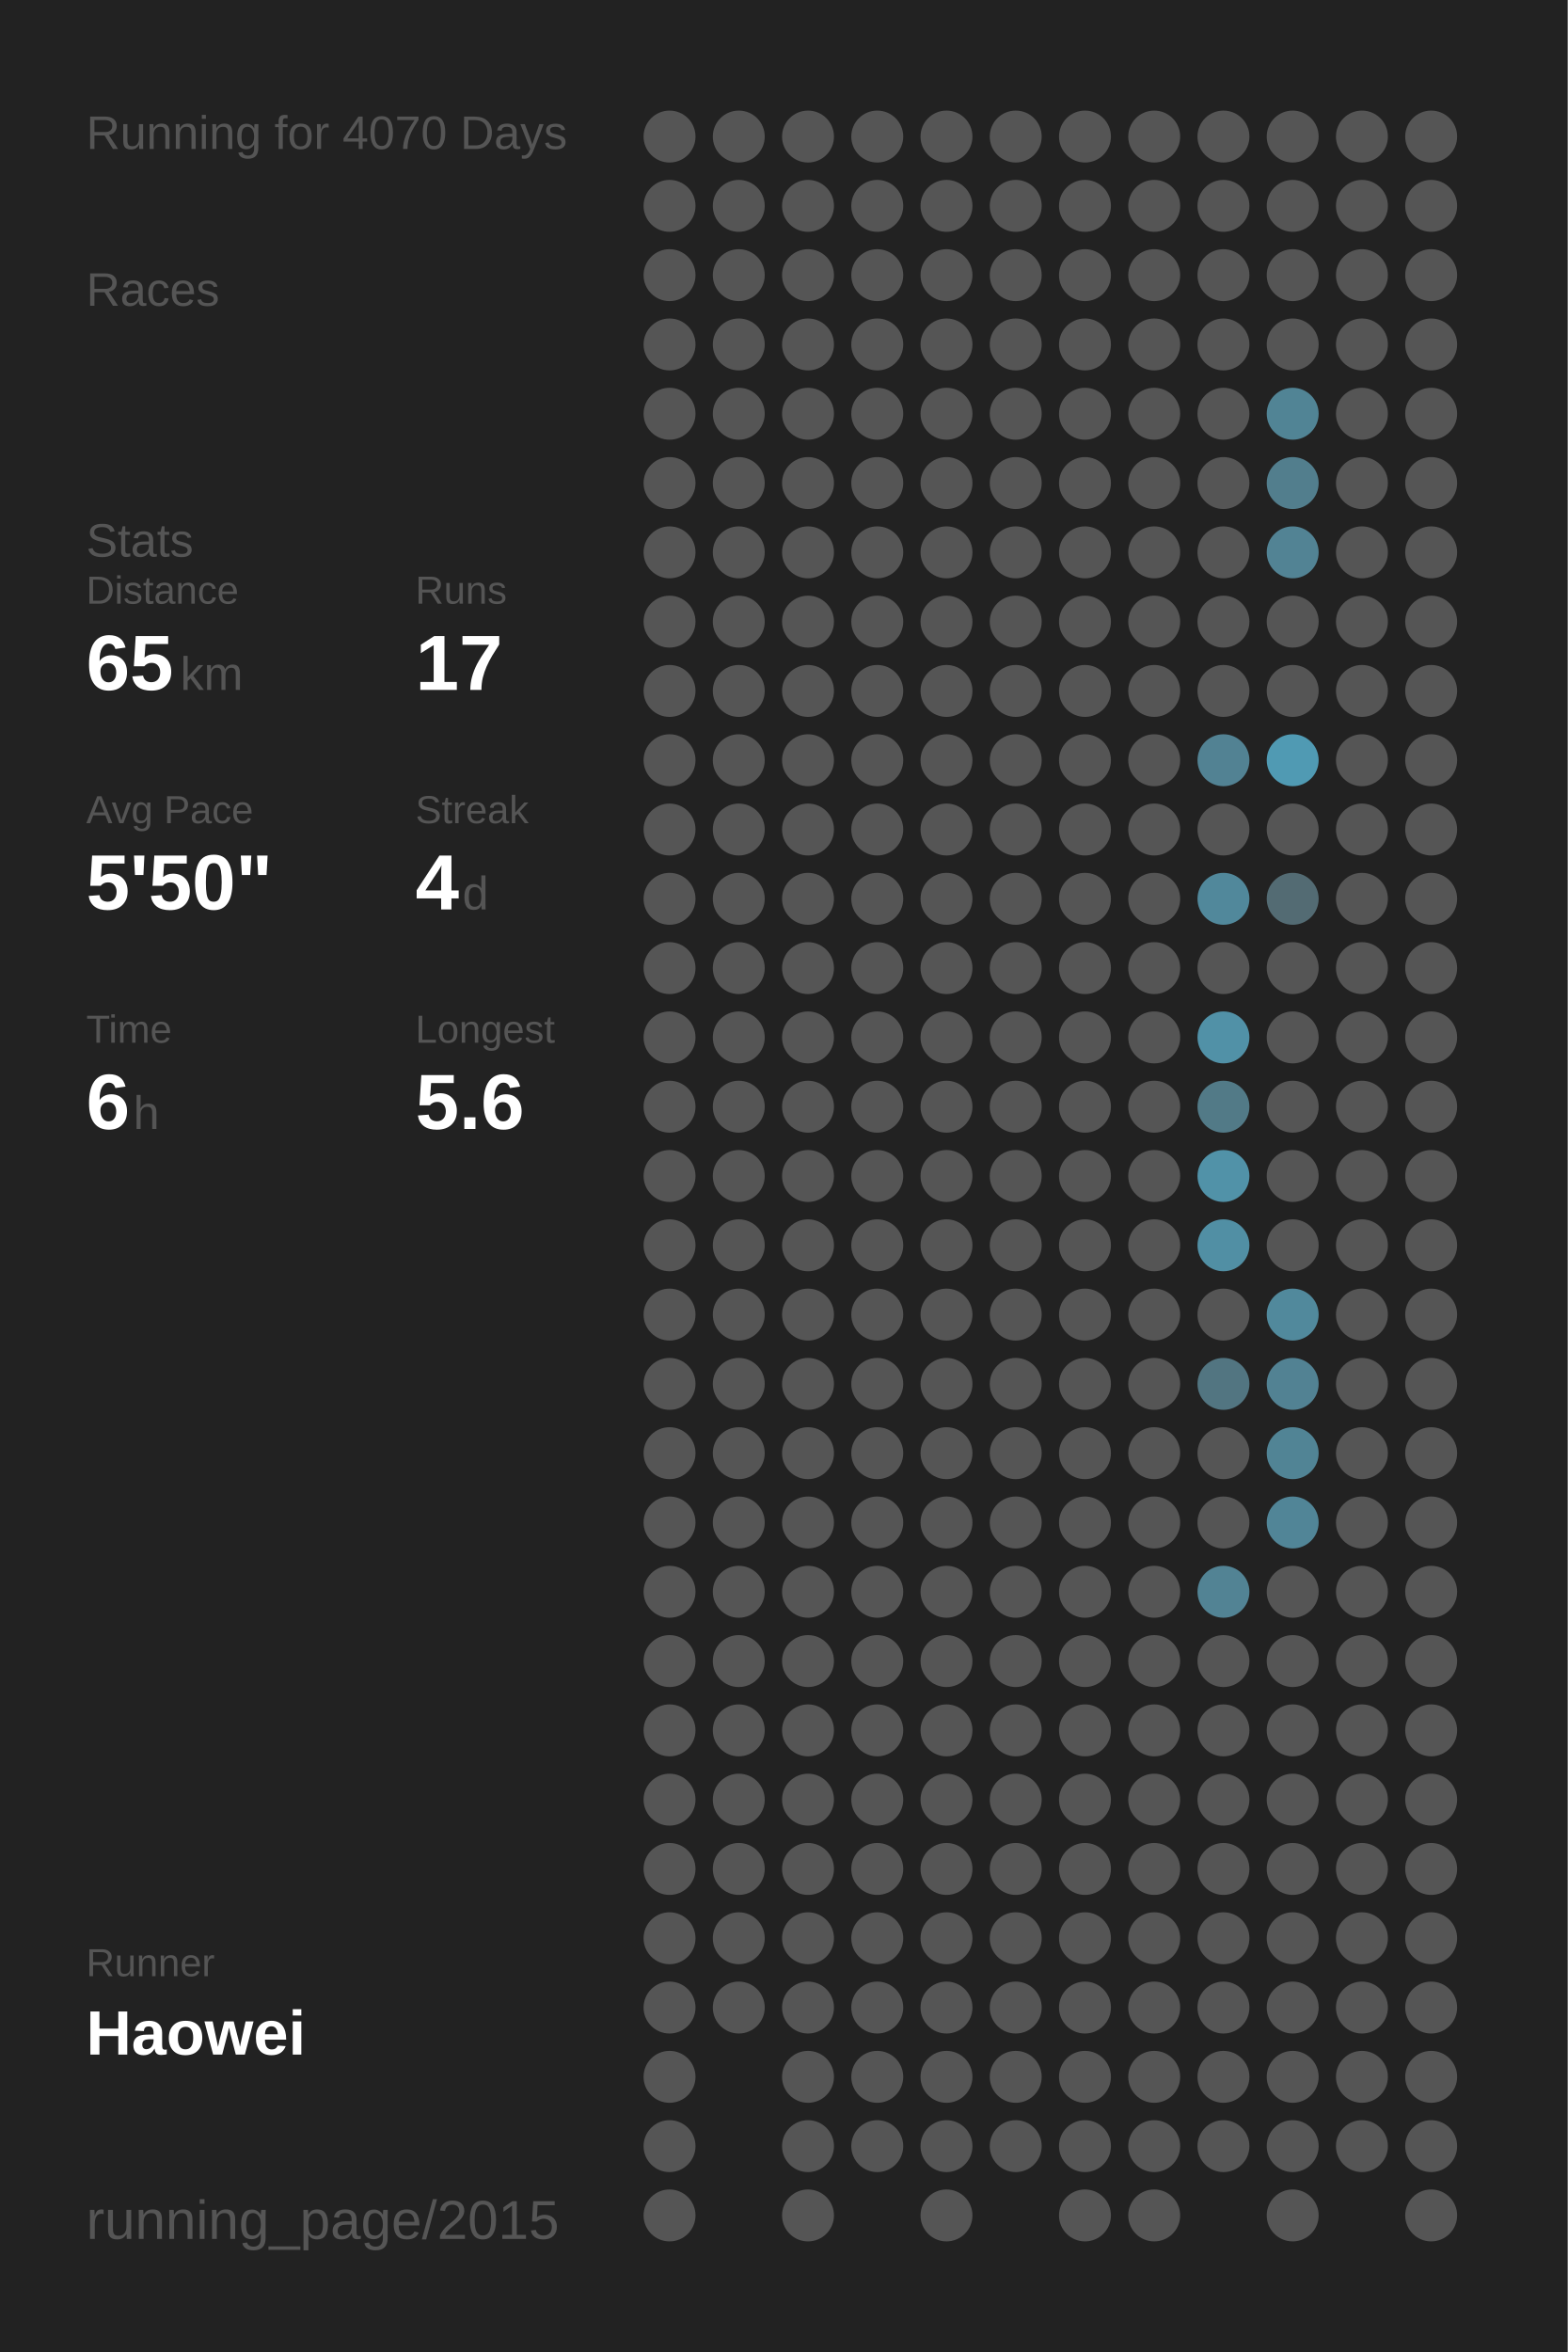
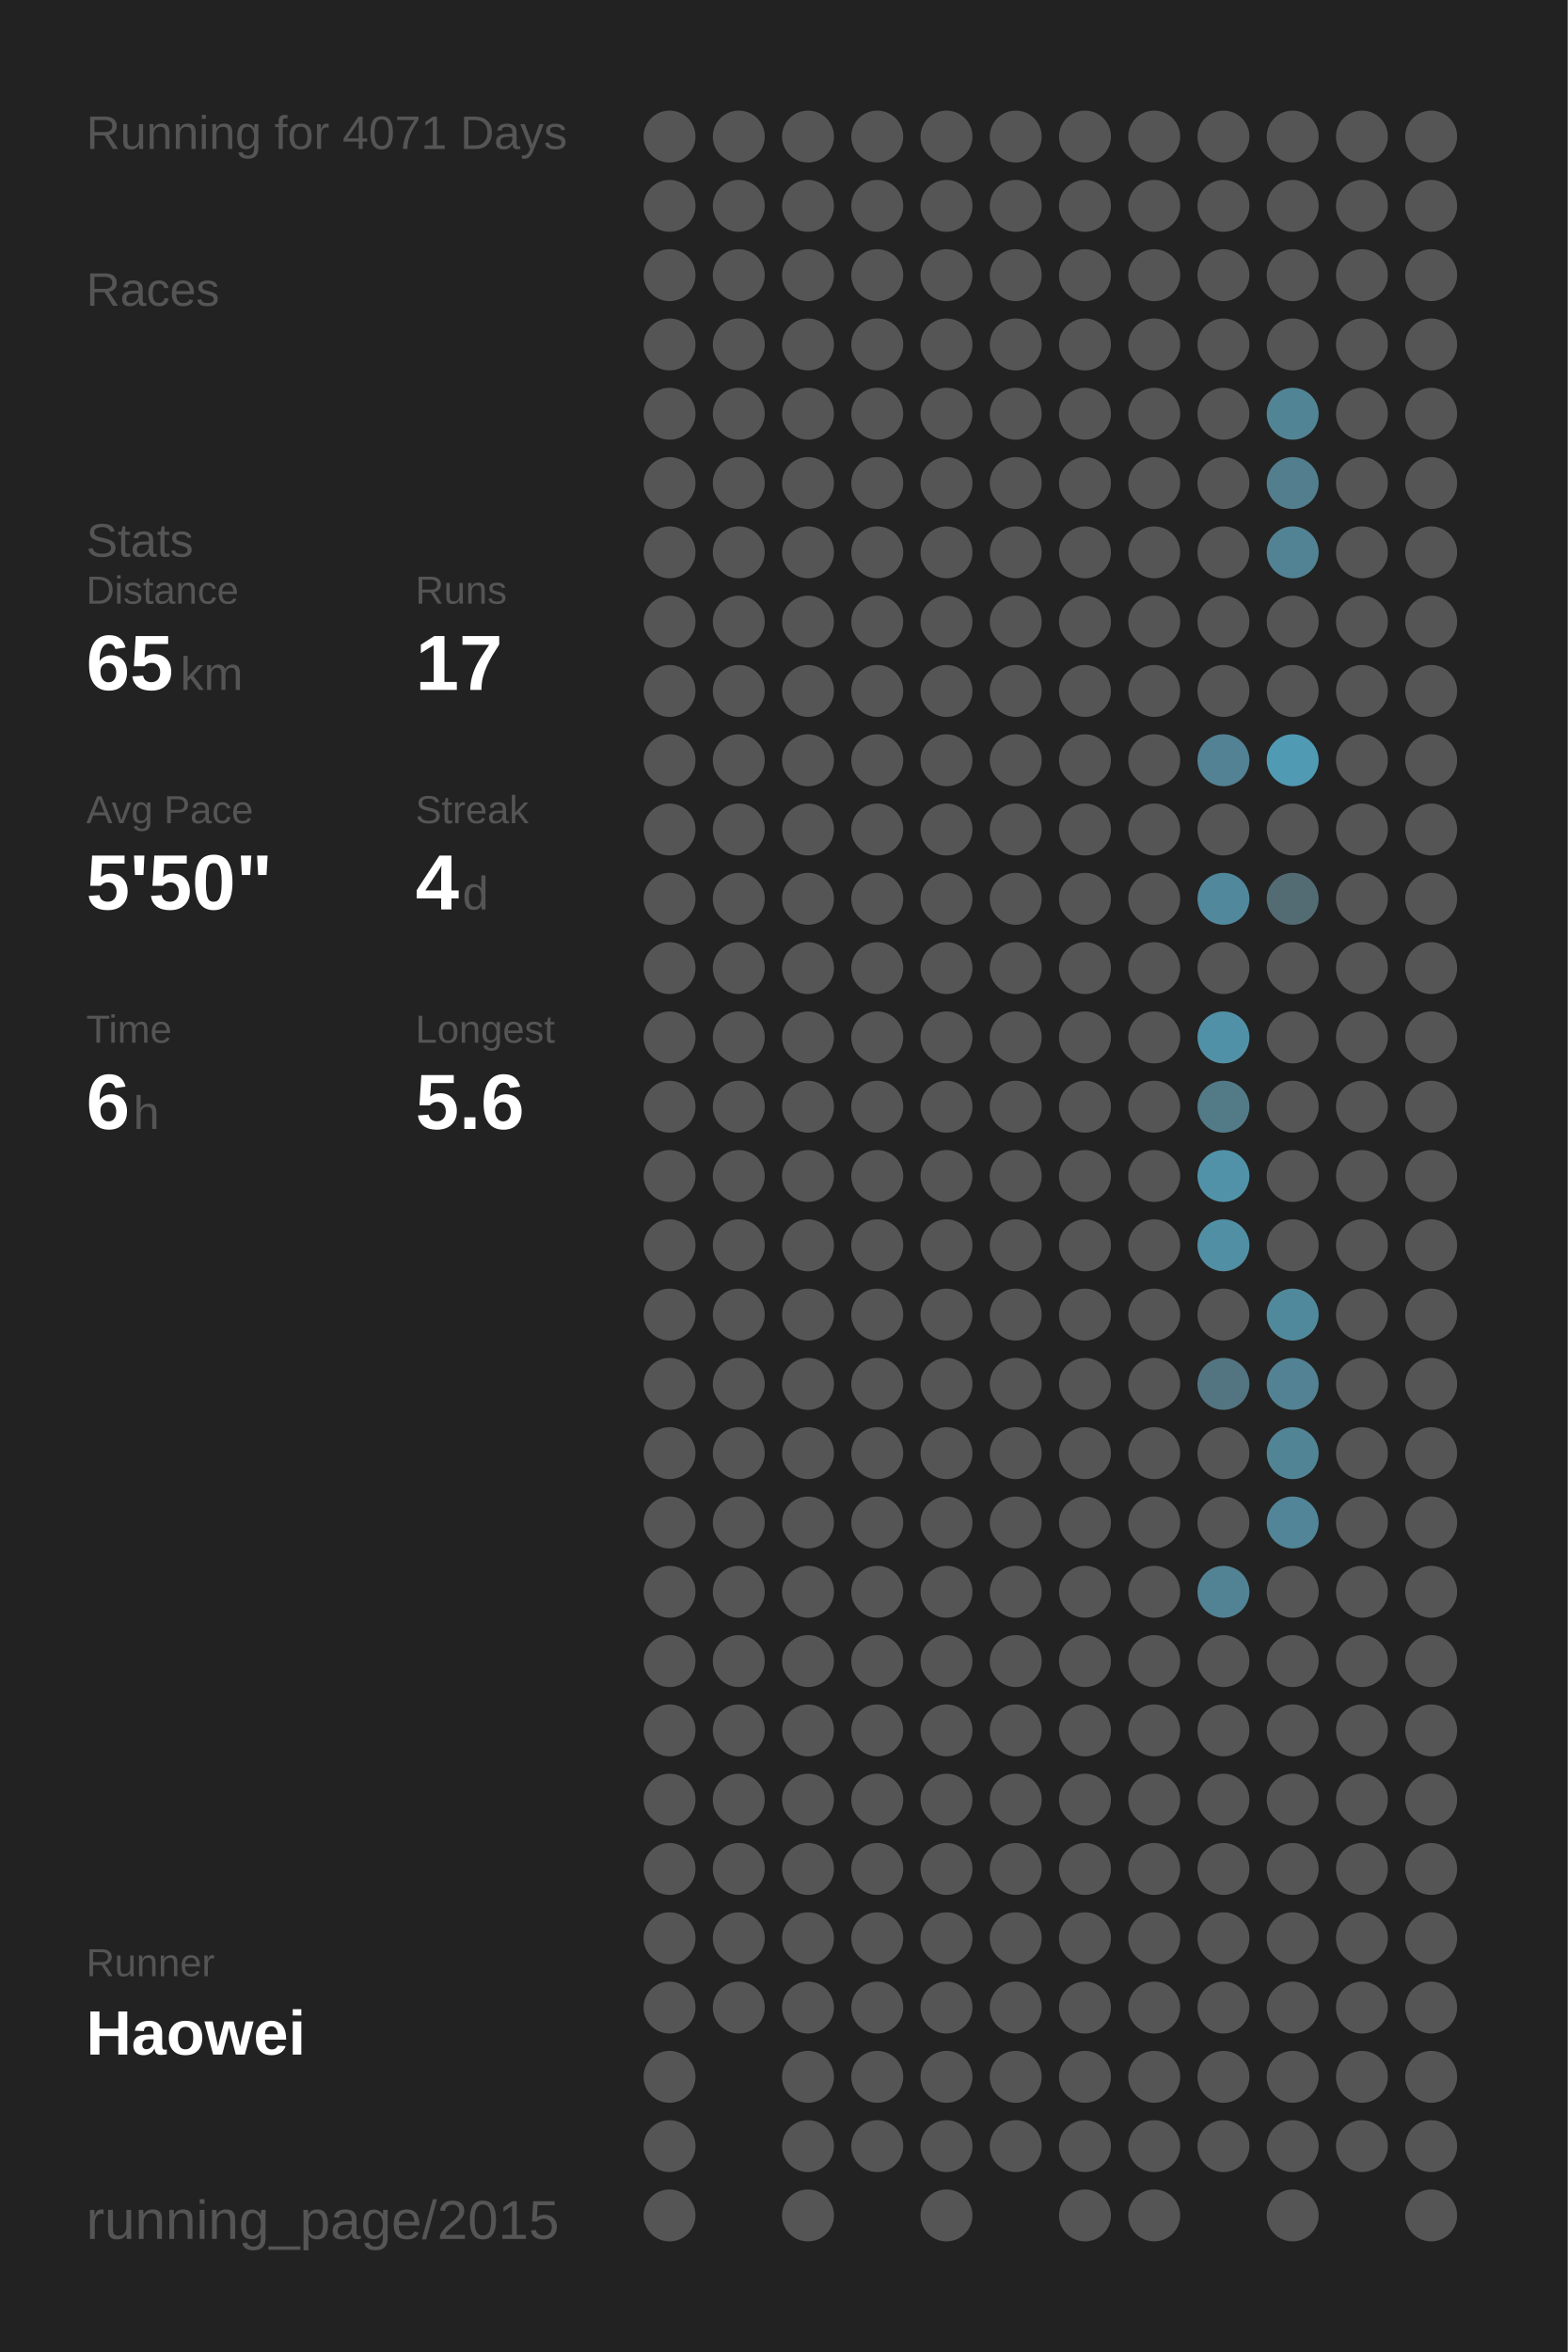
<svg xmlns="http://www.w3.org/2000/svg" baseProfile="full" height="300mm" version="1.1" viewBox="0,0,200,300" width="200mm">
  <defs />
  <rect fill="#222222" height="300" width="200" x="0" y="0" />
-   <text fill="#555555" style="font-size:6px; font-family:Arial;" x="11" y="19">Running for 4070 Days</text>
+   <text fill="#555555" style="font-size:6px; font-family:Arial;" x="11" y="19">Running for 4071 Days</text>
  <text fill="#555555" style="font-size:6px; font-family:Arial;" x="11" y="39">Races</text>
  <text fill="#555555" style="font-size:6px; font-family:Arial;" x="11" y="71">Stats</text>
  <text fill="#555555" style="font-size:5px; font-family:Arial;" x="11" y="77">Distance</text>
  <text fill="#FFFFFF" style="font-size:10px; font-family:Arial; font-weight:bold;" x="11" y="88">65</text>
  <text fill="#555555" style="font-size:6px; font-family:Arial;" x="23" y="88">km</text>
  <text fill="#555555" style="font-size:5px; font-family:Arial;" x="53" y="77">Runs</text>
  <text fill="#FFFFFF" style="font-size:10px; font-family:Arial; font-weight:bold;" x="53" y="88">17</text>
  <text fill="#555555" style="font-size:5px; font-family:Arial;" x="11" y="105">Avg Pace</text>
  <text fill="#FFFFFF" style="font-size:10px; font-family:Arial; font-weight:bold;" x="11" y="116">5'50"</text>
  <text fill="#555555" style="font-size:5px; font-family:Arial;" x="53" y="105">Streak</text>
  <text fill="#FFFFFF" style="font-size:10px; font-family:Arial; font-weight:bold;" x="53" y="116">4</text>
  <text fill="#555555" style="font-size:6px; font-family:Arial;" x="59" y="116">d</text>
  <text fill="#555555" style="font-size:5px; font-family:Arial;" x="11" y="133">Time</text>
  <text fill="#FFFFFF" style="font-size:10px; font-family:Arial; font-weight:bold;" x="11" y="144">6</text>
  <text fill="#555555" style="font-size:6px; font-family:Arial;" x="17" y="144">h</text>
  <text fill="#555555" style="font-size:5px; font-family:Arial;" x="53" y="133">Longest</text>
  <text fill="#FFFFFF" style="font-size:10px; font-family:Arial; font-weight:bold;" x="53" y="144">5.6</text>
  <text fill="#555555" style="font-size:5px; font-family:Arial;" x="11" y="252.065">Runner</text>
  <text fill="#FFFFFF" style="font-size:8px; font-family:Arial; font-weight:bold;" x="11" y="262.065">Haowei</text>
  <text fill="#555555" style="font-size:7px; font-family:Arial;" x="11" y="285.581">running_page/2015</text>
  <circle cx="85.417" cy="17.419" fill="#555555" r="3.312" />
  <circle cx="85.417" cy="26.258" fill="#555555" r="3.312" />
  <circle cx="85.417" cy="35.097" fill="#555555" r="3.312" />
  <circle cx="85.417" cy="43.935" fill="#555555" r="3.312" />
  <circle cx="85.417" cy="52.774" fill="#555555" r="3.312" />
  <circle cx="85.417" cy="61.613" fill="#555555" r="3.312" />
  <circle cx="85.417" cy="70.452" fill="#555555" r="3.312" />
  <circle cx="85.417" cy="79.29" fill="#555555" r="3.312" />
  <circle cx="85.417" cy="88.129" fill="#555555" r="3.312" />
  <circle cx="85.417" cy="96.968" fill="#555555" r="3.312" />
  <circle cx="85.417" cy="105.806" fill="#555555" r="3.312" />
  <circle cx="85.417" cy="114.645" fill="#555555" r="3.312" />
  <circle cx="85.417" cy="123.484" fill="#555555" r="3.312" />
  <circle cx="85.417" cy="132.323" fill="#555555" r="3.312" />
  <circle cx="85.417" cy="141.161" fill="#555555" r="3.312" />
  <circle cx="85.417" cy="150" fill="#555555" r="3.312" />
  <circle cx="85.417" cy="158.839" fill="#555555" r="3.312" />
  <circle cx="85.417" cy="167.677" fill="#555555" r="3.312" />
  <circle cx="85.417" cy="176.516" fill="#555555" r="3.312" />
  <circle cx="85.417" cy="185.355" fill="#555555" r="3.312" />
  <circle cx="85.417" cy="194.194" fill="#555555" r="3.312" />
  <circle cx="85.417" cy="203.032" fill="#555555" r="3.312" />
  <circle cx="85.417" cy="211.871" fill="#555555" r="3.312" />
  <circle cx="85.417" cy="220.71" fill="#555555" r="3.312" />
  <circle cx="85.417" cy="229.548" fill="#555555" r="3.312" />
  <circle cx="85.417" cy="238.387" fill="#555555" r="3.312" />
  <circle cx="85.417" cy="247.226" fill="#555555" r="3.312" />
  <circle cx="85.417" cy="256.065" fill="#555555" r="3.312" />
  <circle cx="85.417" cy="264.903" fill="#555555" r="3.312" />
  <circle cx="85.417" cy="273.742" fill="#555555" r="3.312" />
  <circle cx="85.417" cy="282.581" fill="#555555" r="3.312" />
  <circle cx="94.25" cy="17.419" fill="#555555" r="3.312" />
  <circle cx="94.25" cy="26.258" fill="#555555" r="3.312" />
  <circle cx="94.25" cy="35.097" fill="#555555" r="3.312" />
  <circle cx="94.25" cy="43.935" fill="#555555" r="3.312" />
  <circle cx="94.25" cy="52.774" fill="#555555" r="3.312" />
  <circle cx="94.25" cy="61.613" fill="#555555" r="3.312" />
  <circle cx="94.25" cy="70.452" fill="#555555" r="3.312" />
  <circle cx="94.25" cy="79.29" fill="#555555" r="3.312" />
  <circle cx="94.25" cy="88.129" fill="#555555" r="3.312" />
  <circle cx="94.25" cy="96.968" fill="#555555" r="3.312" />
  <circle cx="94.25" cy="105.806" fill="#555555" r="3.312" />
  <circle cx="94.25" cy="114.645" fill="#555555" r="3.312" />
  <circle cx="94.25" cy="123.484" fill="#555555" r="3.312" />
  <circle cx="94.25" cy="132.323" fill="#555555" r="3.312" />
  <circle cx="94.25" cy="141.161" fill="#555555" r="3.312" />
  <circle cx="94.25" cy="150" fill="#555555" r="3.312" />
  <circle cx="94.25" cy="158.839" fill="#555555" r="3.312" />
  <circle cx="94.25" cy="167.677" fill="#555555" r="3.312" />
  <circle cx="94.25" cy="176.516" fill="#555555" r="3.312" />
  <circle cx="94.25" cy="185.355" fill="#555555" r="3.312" />
  <circle cx="94.25" cy="194.194" fill="#555555" r="3.312" />
  <circle cx="94.25" cy="203.032" fill="#555555" r="3.312" />
  <circle cx="94.25" cy="211.871" fill="#555555" r="3.312" />
  <circle cx="94.25" cy="220.71" fill="#555555" r="3.312" />
  <circle cx="94.25" cy="229.548" fill="#555555" r="3.312" />
  <circle cx="94.25" cy="238.387" fill="#555555" r="3.312" />
  <circle cx="94.25" cy="247.226" fill="#555555" r="3.312" />
  <circle cx="94.25" cy="256.065" fill="#555555" r="3.312" />
  <circle cx="103.083" cy="17.419" fill="#555555" r="3.312" />
  <circle cx="103.083" cy="26.258" fill="#555555" r="3.312" />
  <circle cx="103.083" cy="35.097" fill="#555555" r="3.312" />
  <circle cx="103.083" cy="43.935" fill="#555555" r="3.312" />
  <circle cx="103.083" cy="52.774" fill="#555555" r="3.312" />
  <circle cx="103.083" cy="61.613" fill="#555555" r="3.312" />
  <circle cx="103.083" cy="70.452" fill="#555555" r="3.312" />
  <circle cx="103.083" cy="79.29" fill="#555555" r="3.312" />
  <circle cx="103.083" cy="88.129" fill="#555555" r="3.312" />
  <circle cx="103.083" cy="96.968" fill="#555555" r="3.312" />
  <circle cx="103.083" cy="105.806" fill="#555555" r="3.312" />
  <circle cx="103.083" cy="114.645" fill="#555555" r="3.312" />
  <circle cx="103.083" cy="123.484" fill="#555555" r="3.312" />
  <circle cx="103.083" cy="132.323" fill="#555555" r="3.312" />
  <circle cx="103.083" cy="141.161" fill="#555555" r="3.312" />
  <circle cx="103.083" cy="150" fill="#555555" r="3.312" />
  <circle cx="103.083" cy="158.839" fill="#555555" r="3.312" />
  <circle cx="103.083" cy="167.677" fill="#555555" r="3.312" />
  <circle cx="103.083" cy="176.516" fill="#555555" r="3.312" />
  <circle cx="103.083" cy="185.355" fill="#555555" r="3.312" />
  <circle cx="103.083" cy="194.194" fill="#555555" r="3.312" />
  <circle cx="103.083" cy="203.032" fill="#555555" r="3.312" />
  <circle cx="103.083" cy="211.871" fill="#555555" r="3.312" />
  <circle cx="103.083" cy="220.71" fill="#555555" r="3.312" />
  <circle cx="103.083" cy="229.548" fill="#555555" r="3.312" />
  <circle cx="103.083" cy="238.387" fill="#555555" r="3.312" />
  <circle cx="103.083" cy="247.226" fill="#555555" r="3.312" />
  <circle cx="103.083" cy="256.065" fill="#555555" r="3.312" />
  <circle cx="103.083" cy="264.903" fill="#555555" r="3.312" />
  <circle cx="103.083" cy="273.742" fill="#555555" r="3.312" />
  <circle cx="103.083" cy="282.581" fill="#555555" r="3.312" />
  <circle cx="111.917" cy="17.419" fill="#555555" r="3.312" />
  <circle cx="111.917" cy="26.258" fill="#555555" r="3.312" />
  <circle cx="111.917" cy="35.097" fill="#555555" r="3.312" />
  <circle cx="111.917" cy="43.935" fill="#555555" r="3.312" />
  <circle cx="111.917" cy="52.774" fill="#555555" r="3.312" />
  <circle cx="111.917" cy="61.613" fill="#555555" r="3.312" />
  <circle cx="111.917" cy="70.452" fill="#555555" r="3.312" />
  <circle cx="111.917" cy="79.29" fill="#555555" r="3.312" />
  <circle cx="111.917" cy="88.129" fill="#555555" r="3.312" />
  <circle cx="111.917" cy="96.968" fill="#555555" r="3.312" />
  <circle cx="111.917" cy="105.806" fill="#555555" r="3.312" />
  <circle cx="111.917" cy="114.645" fill="#555555" r="3.312" />
  <circle cx="111.917" cy="123.484" fill="#555555" r="3.312" />
  <circle cx="111.917" cy="132.323" fill="#555555" r="3.312" />
  <circle cx="111.917" cy="141.161" fill="#555555" r="3.312" />
  <circle cx="111.917" cy="150" fill="#555555" r="3.312" />
  <circle cx="111.917" cy="158.839" fill="#555555" r="3.312" />
  <circle cx="111.917" cy="167.677" fill="#555555" r="3.312" />
  <circle cx="111.917" cy="176.516" fill="#555555" r="3.312" />
  <circle cx="111.917" cy="185.355" fill="#555555" r="3.312" />
  <circle cx="111.917" cy="194.194" fill="#555555" r="3.312" />
  <circle cx="111.917" cy="203.032" fill="#555555" r="3.312" />
  <circle cx="111.917" cy="211.871" fill="#555555" r="3.312" />
  <circle cx="111.917" cy="220.71" fill="#555555" r="3.312" />
  <circle cx="111.917" cy="229.548" fill="#555555" r="3.312" />
  <circle cx="111.917" cy="238.387" fill="#555555" r="3.312" />
  <circle cx="111.917" cy="247.226" fill="#555555" r="3.312" />
  <circle cx="111.917" cy="256.065" fill="#555555" r="3.312" />
  <circle cx="111.917" cy="264.903" fill="#555555" r="3.312" />
  <circle cx="111.917" cy="273.742" fill="#555555" r="3.312" />
  <circle cx="120.75" cy="17.419" fill="#555555" r="3.312" />
  <circle cx="120.75" cy="26.258" fill="#555555" r="3.312" />
  <circle cx="120.75" cy="35.097" fill="#555555" r="3.312" />
  <circle cx="120.75" cy="43.935" fill="#555555" r="3.312" />
  <circle cx="120.75" cy="52.774" fill="#555555" r="3.312" />
  <circle cx="120.75" cy="61.613" fill="#555555" r="3.312" />
  <circle cx="120.75" cy="70.452" fill="#555555" r="3.312" />
  <circle cx="120.75" cy="79.29" fill="#555555" r="3.312" />
  <circle cx="120.75" cy="88.129" fill="#555555" r="3.312" />
  <circle cx="120.75" cy="96.968" fill="#555555" r="3.312" />
  <circle cx="120.75" cy="105.806" fill="#555555" r="3.312" />
  <circle cx="120.75" cy="114.645" fill="#555555" r="3.312" />
  <circle cx="120.75" cy="123.484" fill="#555555" r="3.312" />
  <circle cx="120.75" cy="132.323" fill="#555555" r="3.312" />
  <circle cx="120.75" cy="141.161" fill="#555555" r="3.312" />
  <circle cx="120.75" cy="150" fill="#555555" r="3.312" />
  <circle cx="120.75" cy="158.839" fill="#555555" r="3.312" />
  <circle cx="120.75" cy="167.677" fill="#555555" r="3.312" />
  <circle cx="120.75" cy="176.516" fill="#555555" r="3.312" />
  <circle cx="120.75" cy="185.355" fill="#555555" r="3.312" />
  <circle cx="120.75" cy="194.194" fill="#555555" r="3.312" />
  <circle cx="120.75" cy="203.032" fill="#555555" r="3.312" />
  <circle cx="120.75" cy="211.871" fill="#555555" r="3.312" />
  <circle cx="120.75" cy="220.71" fill="#555555" r="3.312" />
  <circle cx="120.75" cy="229.548" fill="#555555" r="3.312" />
  <circle cx="120.75" cy="238.387" fill="#555555" r="3.312" />
  <circle cx="120.75" cy="247.226" fill="#555555" r="3.312" />
  <circle cx="120.75" cy="256.065" fill="#555555" r="3.312" />
  <circle cx="120.75" cy="264.903" fill="#555555" r="3.312" />
  <circle cx="120.75" cy="273.742" fill="#555555" r="3.312" />
  <circle cx="120.75" cy="282.581" fill="#555555" r="3.312" />
  <circle cx="129.583" cy="17.419" fill="#555555" r="3.312" />
  <circle cx="129.583" cy="26.258" fill="#555555" r="3.312" />
  <circle cx="129.583" cy="35.097" fill="#555555" r="3.312" />
  <circle cx="129.583" cy="43.935" fill="#555555" r="3.312" />
  <circle cx="129.583" cy="52.774" fill="#555555" r="3.312" />
  <circle cx="129.583" cy="61.613" fill="#555555" r="3.312" />
  <circle cx="129.583" cy="70.452" fill="#555555" r="3.312" />
  <circle cx="129.583" cy="79.29" fill="#555555" r="3.312" />
  <circle cx="129.583" cy="88.129" fill="#555555" r="3.312" />
  <circle cx="129.583" cy="96.968" fill="#555555" r="3.312" />
  <circle cx="129.583" cy="105.806" fill="#555555" r="3.312" />
  <circle cx="129.583" cy="114.645" fill="#555555" r="3.312" />
  <circle cx="129.583" cy="123.484" fill="#555555" r="3.312" />
  <circle cx="129.583" cy="132.323" fill="#555555" r="3.312" />
  <circle cx="129.583" cy="141.161" fill="#555555" r="3.312" />
  <circle cx="129.583" cy="150" fill="#555555" r="3.312" />
  <circle cx="129.583" cy="158.839" fill="#555555" r="3.312" />
  <circle cx="129.583" cy="167.677" fill="#555555" r="3.312" />
  <circle cx="129.583" cy="176.516" fill="#555555" r="3.312" />
  <circle cx="129.583" cy="185.355" fill="#555555" r="3.312" />
  <circle cx="129.583" cy="194.194" fill="#555555" r="3.312" />
  <circle cx="129.583" cy="203.032" fill="#555555" r="3.312" />
  <circle cx="129.583" cy="211.871" fill="#555555" r="3.312" />
  <circle cx="129.583" cy="220.71" fill="#555555" r="3.312" />
  <circle cx="129.583" cy="229.548" fill="#555555" r="3.312" />
  <circle cx="129.583" cy="238.387" fill="#555555" r="3.312" />
  <circle cx="129.583" cy="247.226" fill="#555555" r="3.312" />
  <circle cx="129.583" cy="256.065" fill="#555555" r="3.312" />
  <circle cx="129.583" cy="264.903" fill="#555555" r="3.312" />
  <circle cx="129.583" cy="273.742" fill="#555555" r="3.312" />
  <circle cx="138.417" cy="17.419" fill="#555555" r="3.312" />
  <circle cx="138.417" cy="26.258" fill="#555555" r="3.312" />
  <circle cx="138.417" cy="35.097" fill="#555555" r="3.312" />
  <circle cx="138.417" cy="43.935" fill="#555555" r="3.312" />
  <circle cx="138.417" cy="52.774" fill="#555555" r="3.312" />
  <circle cx="138.417" cy="61.613" fill="#555555" r="3.312" />
  <circle cx="138.417" cy="70.452" fill="#555555" r="3.312" />
  <circle cx="138.417" cy="79.29" fill="#555555" r="3.312" />
  <circle cx="138.417" cy="88.129" fill="#555555" r="3.312" />
  <circle cx="138.417" cy="96.968" fill="#555555" r="3.312" />
  <circle cx="138.417" cy="105.806" fill="#555555" r="3.312" />
  <circle cx="138.417" cy="114.645" fill="#555555" r="3.312" />
  <circle cx="138.417" cy="123.484" fill="#555555" r="3.312" />
  <circle cx="138.417" cy="132.323" fill="#555555" r="3.312" />
  <circle cx="138.417" cy="141.161" fill="#555555" r="3.312" />
  <circle cx="138.417" cy="150" fill="#555555" r="3.312" />
  <circle cx="138.417" cy="158.839" fill="#555555" r="3.312" />
  <circle cx="138.417" cy="167.677" fill="#555555" r="3.312" />
  <circle cx="138.417" cy="176.516" fill="#555555" r="3.312" />
  <circle cx="138.417" cy="185.355" fill="#555555" r="3.312" />
  <circle cx="138.417" cy="194.194" fill="#555555" r="3.312" />
  <circle cx="138.417" cy="203.032" fill="#555555" r="3.312" />
  <circle cx="138.417" cy="211.871" fill="#555555" r="3.312" />
  <circle cx="138.417" cy="220.71" fill="#555555" r="3.312" />
  <circle cx="138.417" cy="229.548" fill="#555555" r="3.312" />
  <circle cx="138.417" cy="238.387" fill="#555555" r="3.312" />
  <circle cx="138.417" cy="247.226" fill="#555555" r="3.312" />
  <circle cx="138.417" cy="256.065" fill="#555555" r="3.312" />
  <circle cx="138.417" cy="264.903" fill="#555555" r="3.312" />
  <circle cx="138.417" cy="273.742" fill="#555555" r="3.312" />
  <circle cx="138.417" cy="282.581" fill="#555555" r="3.312" />
  <circle cx="147.25" cy="17.419" fill="#555555" r="3.312" />
  <circle cx="147.25" cy="26.258" fill="#555555" r="3.312" />
  <circle cx="147.25" cy="35.097" fill="#555555" r="3.312" />
  <circle cx="147.25" cy="43.935" fill="#555555" r="3.312" />
  <circle cx="147.25" cy="52.774" fill="#555555" r="3.312" />
  <circle cx="147.25" cy="61.613" fill="#555555" r="3.312" />
  <circle cx="147.25" cy="70.452" fill="#555555" r="3.312" />
  <circle cx="147.25" cy="79.29" fill="#555555" r="3.312" />
  <circle cx="147.25" cy="88.129" fill="#555555" r="3.312" />
  <circle cx="147.25" cy="96.968" fill="#555555" r="3.312" />
  <circle cx="147.25" cy="105.806" fill="#555555" r="3.312" />
  <circle cx="147.25" cy="114.645" fill="#555555" r="3.312" />
  <circle cx="147.25" cy="123.484" fill="#555555" r="3.312" />
  <circle cx="147.25" cy="132.323" fill="#555555" r="3.312" />
  <circle cx="147.25" cy="141.161" fill="#555555" r="3.312" />
  <circle cx="147.25" cy="150" fill="#555555" r="3.312" />
  <circle cx="147.25" cy="158.839" fill="#555555" r="3.312" />
  <circle cx="147.25" cy="167.677" fill="#555555" r="3.312" />
  <circle cx="147.25" cy="176.516" fill="#555555" r="3.312" />
  <circle cx="147.25" cy="185.355" fill="#555555" r="3.312" />
  <circle cx="147.25" cy="194.194" fill="#555555" r="3.312" />
  <circle cx="147.25" cy="203.032" fill="#555555" r="3.312" />
  <circle cx="147.25" cy="211.871" fill="#555555" r="3.312" />
  <circle cx="147.25" cy="220.71" fill="#555555" r="3.312" />
  <circle cx="147.25" cy="229.548" fill="#555555" r="3.312" />
  <circle cx="147.25" cy="238.387" fill="#555555" r="3.312" />
  <circle cx="147.25" cy="247.226" fill="#555555" r="3.312" />
  <circle cx="147.25" cy="256.065" fill="#555555" r="3.312" />
  <circle cx="147.25" cy="264.903" fill="#555555" r="3.312" />
  <circle cx="147.25" cy="273.742" fill="#555555" r="3.312" />
  <circle cx="147.25" cy="282.581" fill="#555555" r="3.312" />
  <circle cx="156.083" cy="17.419" fill="#555555" r="3.312" />
  <circle cx="156.083" cy="26.258" fill="#555555" r="3.312" />
  <circle cx="156.083" cy="35.097" fill="#555555" r="3.312" />
  <circle cx="156.083" cy="43.935" fill="#555555" r="3.312" />
  <circle cx="156.083" cy="52.774" fill="#555555" r="3.312" />
  <circle cx="156.083" cy="61.613" fill="#555555" r="3.312" />
  <circle cx="156.083" cy="70.452" fill="#555555" r="3.312" />
  <circle cx="156.083" cy="79.29" fill="#555555" r="3.312" />
  <circle cx="156.083" cy="88.129" fill="#555555" r="3.312" />
  <circle cx="156.083" cy="96.968" fill="#528293" r="3.312" />
  <circle cx="156.083" cy="105.806" fill="#555555" r="3.312" />
  <circle cx="156.083" cy="114.645" fill="#51889b" r="3.312" />
  <circle cx="156.083" cy="123.484" fill="#555555" r="3.312" />
  <circle cx="156.083" cy="132.323" fill="#5191a7" r="3.312" />
  <circle cx="156.083" cy="141.161" fill="#527a87" r="3.312" />
  <circle cx="156.083" cy="150" fill="#5192a8" r="3.312" />
  <circle cx="156.083" cy="158.839" fill="#518fa4" r="3.312" />
  <circle cx="156.083" cy="167.677" fill="#555555" r="3.312" />
  <circle cx="156.083" cy="176.516" fill="#527581" r="3.312" />
  <circle cx="156.083" cy="185.355" fill="#555555" r="3.312" />
  <circle cx="156.083" cy="194.194" fill="#555555" r="3.312" />
  <circle cx="156.083" cy="203.032" fill="#528394" r="3.312" />
  <circle cx="156.083" cy="211.871" fill="#555555" r="3.312" />
  <circle cx="156.083" cy="220.71" fill="#555555" r="3.312" />
  <circle cx="156.083" cy="229.548" fill="#555555" r="3.312" />
  <circle cx="156.083" cy="238.387" fill="#555555" r="3.312" />
  <circle cx="156.083" cy="247.226" fill="#555555" r="3.312" />
  <circle cx="156.083" cy="256.065" fill="#555555" r="3.312" />
  <circle cx="156.083" cy="264.903" fill="#555555" r="3.312" />
  <circle cx="156.083" cy="273.742" fill="#555555" r="3.312" />
  <circle cx="164.917" cy="17.419" fill="#555555" r="3.312" />
  <circle cx="164.917" cy="26.258" fill="#555555" r="3.312" />
  <circle cx="164.917" cy="35.097" fill="#555555" r="3.312" />
  <circle cx="164.917" cy="43.935" fill="#555555" r="3.312" />
  <circle cx="164.917" cy="52.774" fill="#518495" r="3.312" />
  <circle cx="164.917" cy="61.613" fill="#527e8d" r="3.312" />
  <circle cx="164.917" cy="70.452" fill="#528394" r="3.312" />
  <circle cx="164.917" cy="79.29" fill="#555555" r="3.312" />
  <circle cx="164.917" cy="88.129" fill="#555555" r="3.312" />
  <circle cx="164.917" cy="96.968" fill="#509ab3" r="3.312" />
  <circle cx="164.917" cy="105.806" fill="#555555" r="3.312" />
  <circle cx="164.917" cy="114.645" fill="#536b73" r="3.312" />
  <circle cx="164.917" cy="123.484" fill="#555555" r="3.312" />
  <circle cx="164.917" cy="132.323" fill="#555555" r="3.312" />
  <circle cx="164.917" cy="141.161" fill="#555555" r="3.312" />
  <circle cx="164.917" cy="150" fill="#555555" r="3.312" />
  <circle cx="164.917" cy="158.839" fill="#555555" r="3.312" />
  <circle cx="164.917" cy="167.677" fill="#51899c" r="3.312" />
  <circle cx="164.917" cy="176.516" fill="#528293" r="3.312" />
  <circle cx="164.917" cy="185.355" fill="#518495" r="3.312" />
  <circle cx="164.917" cy="194.194" fill="#518597" r="3.312" />
  <circle cx="164.917" cy="203.032" fill="#555555" r="3.312" />
  <circle cx="164.917" cy="211.871" fill="#555555" r="3.312" />
  <circle cx="164.917" cy="220.71" fill="#555555" r="3.312" />
  <circle cx="164.917" cy="229.548" fill="#555555" r="3.312" />
  <circle cx="164.917" cy="238.387" fill="#555555" r="3.312" />
  <circle cx="164.917" cy="247.226" fill="#555555" r="3.312" />
  <circle cx="164.917" cy="256.065" fill="#555555" r="3.312" />
  <circle cx="164.917" cy="264.903" fill="#555555" r="3.312" />
  <circle cx="164.917" cy="273.742" fill="#555555" r="3.312" />
  <circle cx="164.917" cy="282.581" fill="#555555" r="3.312" />
  <circle cx="173.75" cy="17.419" fill="#555555" r="3.312" />
  <circle cx="173.75" cy="26.258" fill="#555555" r="3.312" />
  <circle cx="173.75" cy="35.097" fill="#555555" r="3.312" />
  <circle cx="173.75" cy="43.935" fill="#555555" r="3.312" />
  <circle cx="173.75" cy="52.774" fill="#555555" r="3.312" />
  <circle cx="173.75" cy="61.613" fill="#555555" r="3.312" />
  <circle cx="173.75" cy="70.452" fill="#555555" r="3.312" />
  <circle cx="173.75" cy="79.29" fill="#555555" r="3.312" />
  <circle cx="173.75" cy="88.129" fill="#555555" r="3.312" />
  <circle cx="173.75" cy="96.968" fill="#555555" r="3.312" />
  <circle cx="173.75" cy="105.806" fill="#555555" r="3.312" />
  <circle cx="173.75" cy="114.645" fill="#555555" r="3.312" />
  <circle cx="173.75" cy="123.484" fill="#555555" r="3.312" />
  <circle cx="173.75" cy="132.323" fill="#555555" r="3.312" />
  <circle cx="173.75" cy="141.161" fill="#555555" r="3.312" />
  <circle cx="173.75" cy="150" fill="#555555" r="3.312" />
  <circle cx="173.75" cy="158.839" fill="#555555" r="3.312" />
  <circle cx="173.75" cy="167.677" fill="#555555" r="3.312" />
  <circle cx="173.75" cy="176.516" fill="#555555" r="3.312" />
  <circle cx="173.75" cy="185.355" fill="#555555" r="3.312" />
  <circle cx="173.75" cy="194.194" fill="#555555" r="3.312" />
  <circle cx="173.75" cy="203.032" fill="#555555" r="3.312" />
  <circle cx="173.75" cy="211.871" fill="#555555" r="3.312" />
  <circle cx="173.75" cy="220.71" fill="#555555" r="3.312" />
  <circle cx="173.75" cy="229.548" fill="#555555" r="3.312" />
  <circle cx="173.75" cy="238.387" fill="#555555" r="3.312" />
  <circle cx="173.75" cy="247.226" fill="#555555" r="3.312" />
  <circle cx="173.75" cy="256.065" fill="#555555" r="3.312" />
  <circle cx="173.75" cy="264.903" fill="#555555" r="3.312" />
  <circle cx="173.75" cy="273.742" fill="#555555" r="3.312" />
  <circle cx="182.583" cy="17.419" fill="#555555" r="3.312" />
  <circle cx="182.583" cy="26.258" fill="#555555" r="3.312" />
  <circle cx="182.583" cy="35.097" fill="#555555" r="3.312" />
  <circle cx="182.583" cy="43.935" fill="#555555" r="3.312" />
  <circle cx="182.583" cy="52.774" fill="#555555" r="3.312" />
  <circle cx="182.583" cy="61.613" fill="#555555" r="3.312" />
  <circle cx="182.583" cy="70.452" fill="#555555" r="3.312" />
  <circle cx="182.583" cy="79.29" fill="#555555" r="3.312" />
  <circle cx="182.583" cy="88.129" fill="#555555" r="3.312" />
  <circle cx="182.583" cy="96.968" fill="#555555" r="3.312" />
  <circle cx="182.583" cy="105.806" fill="#555555" r="3.312" />
  <circle cx="182.583" cy="114.645" fill="#555555" r="3.312" />
  <circle cx="182.583" cy="123.484" fill="#555555" r="3.312" />
  <circle cx="182.583" cy="132.323" fill="#555555" r="3.312" />
  <circle cx="182.583" cy="141.161" fill="#555555" r="3.312" />
  <circle cx="182.583" cy="150" fill="#555555" r="3.312" />
  <circle cx="182.583" cy="158.839" fill="#555555" r="3.312" />
  <circle cx="182.583" cy="167.677" fill="#555555" r="3.312" />
  <circle cx="182.583" cy="176.516" fill="#555555" r="3.312" />
  <circle cx="182.583" cy="185.355" fill="#555555" r="3.312" />
  <circle cx="182.583" cy="194.194" fill="#555555" r="3.312" />
  <circle cx="182.583" cy="203.032" fill="#555555" r="3.312" />
  <circle cx="182.583" cy="211.871" fill="#555555" r="3.312" />
  <circle cx="182.583" cy="220.71" fill="#555555" r="3.312" />
  <circle cx="182.583" cy="229.548" fill="#555555" r="3.312" />
  <circle cx="182.583" cy="238.387" fill="#555555" r="3.312" />
  <circle cx="182.583" cy="247.226" fill="#555555" r="3.312" />
  <circle cx="182.583" cy="256.065" fill="#555555" r="3.312" />
  <circle cx="182.583" cy="264.903" fill="#555555" r="3.312" />
  <circle cx="182.583" cy="273.742" fill="#555555" r="3.312" />
  <circle cx="182.583" cy="282.581" fill="#555555" r="3.312" />
</svg>
